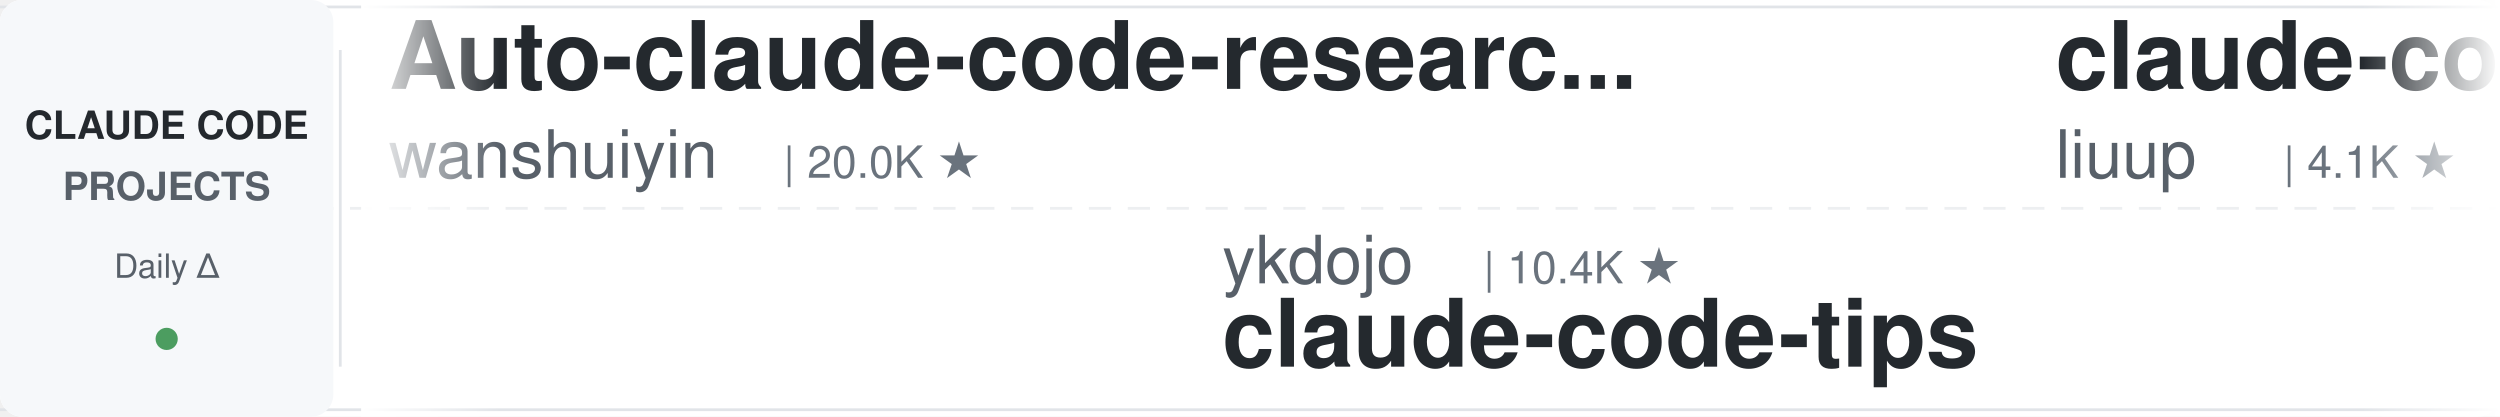
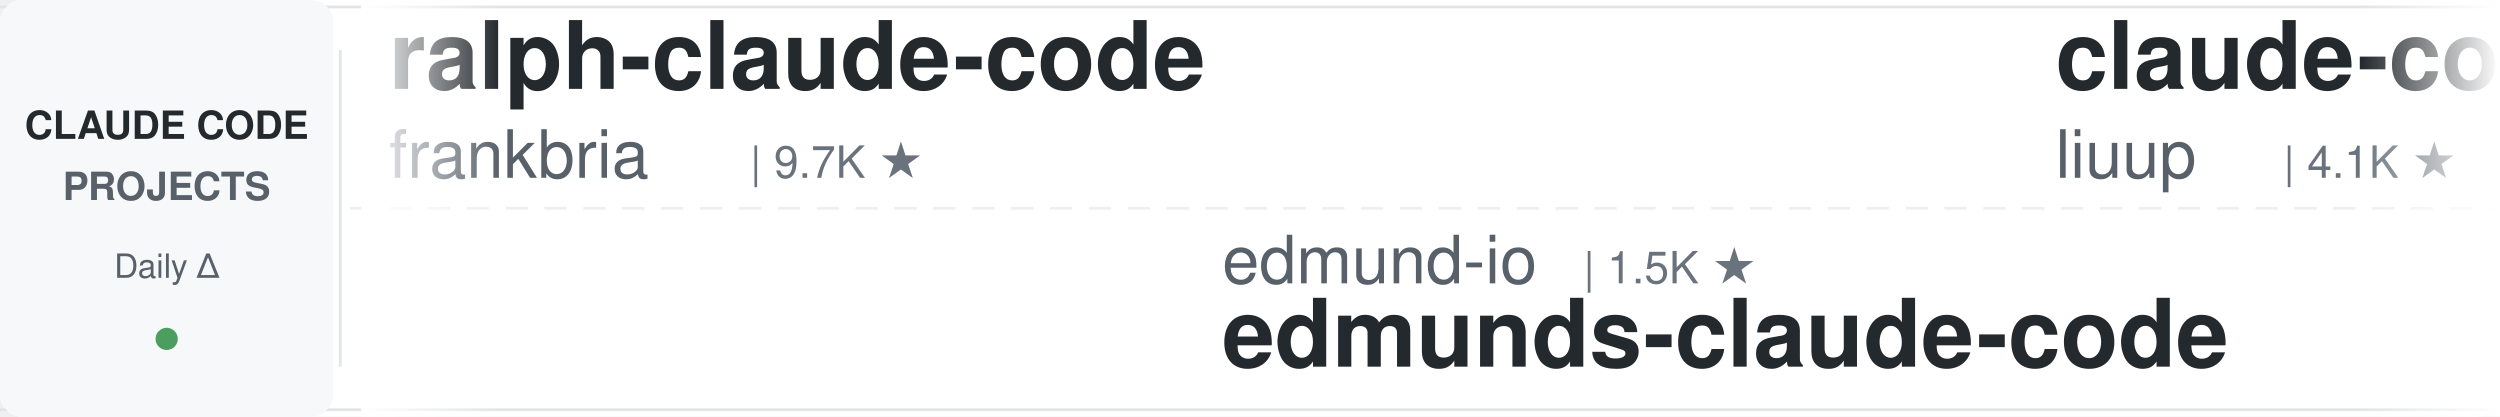
<svg xmlns="http://www.w3.org/2000/svg" width="900" height="150">
  <defs>
    <linearGradient id="leftFade" x1="0%" y1="0%" x2="100%" y2="0%">
      <stop offset="0%" style="stop-color:#ffffff;stop-opacity:1" />
      <stop offset="100%" style="stop-color:#ffffff;stop-opacity:0" />
    </linearGradient>
    <linearGradient id="rightFade" x1="0%" y1="0%" x2="100%" y2="0%">
      <stop offset="0%" style="stop-color:#ffffff;stop-opacity:0" />
      <stop offset="100%" style="stop-color:#ffffff;stop-opacity:1" />
    </linearGradient>
  </defs>
  <rect width="900" height="150" fill="#ffffff" rx="8" />
  <rect x="0" y="2" width="900" height="1" fill="#e1e4e8" />
  <rect x="0" y="147" width="900" height="1" fill="#e1e4e8" />
  <line x1="0" y1="75" x2="900" y2="75" stroke="#e1e4e8" stroke-width="1" stroke-dasharray="8 6" opacity="0.6" />
  <rect x="0" y="0" width="120" height="150" fill="#f6f8fa" rx="8" />
  <text x="60" y="50" font-family="-apple-system, BlinkMacSystemFont, 'Segoe UI', Helvetica, Arial, sans-serif" font-size="14" font-weight="600" fill="#24292e" text-anchor="middle">CLAUDE CODE</text>
  <text x="60" y="72" font-family="-apple-system, BlinkMacSystemFont, 'Segoe UI', Helvetica, Arial, sans-serif" font-size="14" font-weight="600" fill="#586069" text-anchor="middle">PROJECTS</text>
  <text x="60" y="100" font-family="-apple-system, BlinkMacSystemFont, 'Segoe UI', Helvetica, Arial, sans-serif" font-size="12" font-weight="500" fill="#586069" text-anchor="middle">Daily Δ</text>
  <circle cx="60" cy="122" r="4" fill="#22863a" opacity="0.8" />
  <rect x="122" y="18" width="1" height="114" fill="#e1e4e8" />
  <clipPath id="tickerClip">
    <rect x="130" y="0" width="770" height="150" />
  </clipPath>
  <g clip-path="url(#tickerClip)">
    <g id="tickerItems">
      <animateTransform attributeName="transform" attributeType="XML" type="translate" from="0 0" to="-3000 0" dur="54s" repeatCount="indefinite" />
      <g transform="translate(0, 0)">
-         <text x="140" y="32" font-family="-apple-system, BlinkMacSystemFont, 'Segoe UI', Helvetica, Arial, sans-serif" font-size="34" font-weight="600" fill="#24292e">Auto-claude-code-researc...</text>
-         <text x="140" y="64" font-family="-apple-system, BlinkMacSystemFont, 'Segoe UI', Helvetica, Arial, sans-serif" font-size="24" font-weight="400" fill="#586069">wanshuiyin</text>
-         <text x="282" y="64" font-family="-apple-system, BlinkMacSystemFont, 'Segoe UI', Helvetica, Arial, sans-serif" font-size="16" font-weight="500" fill="#6a737d">| 20.0K ★</text>
+         <text x="140" y="32" font-family="-apple-system, BlinkMacSystemFont, 'Segoe UI', Helvetica, Arial, sans-serif" font-size="34" font-weight="600" fill="#24292e">ralph-claude-code</text>
+         <text x="140" y="64" font-family="-apple-system, BlinkMacSystemFont, 'Segoe UI', Helvetica, Arial, sans-serif" font-size="24" font-weight="400" fill="#586069">frankbria</text>
+         <text x="270" y="64" font-family="-apple-system, BlinkMacSystemFont, 'Segoe UI', Helvetica, Arial, sans-serif" font-size="16" font-weight="500" fill="#6a737d">| 9.7K ★</text>
      </g>
      <g transform="translate(300, 0)">
-         <text x="140" y="102" font-family="-apple-system, BlinkMacSystemFont, 'Segoe UI', Helvetica, Arial, sans-serif" font-size="24" font-weight="400" fill="#586069">ykdojo</text>
-         <text x="234" y="102" font-family="-apple-system, BlinkMacSystemFont, 'Segoe UI', Helvetica, Arial, sans-serif" font-size="16" font-weight="500" fill="#6a737d">| 10.4K ★</text>
-         <text x="140" y="132" font-family="-apple-system, BlinkMacSystemFont, 'Segoe UI', Helvetica, Arial, sans-serif" font-size="34" font-weight="600" fill="#24292e">claude-code-tips</text>
+         <text x="140" y="102" font-family="-apple-system, BlinkMacSystemFont, 'Segoe UI', Helvetica, Arial, sans-serif" font-size="24" font-weight="400" fill="#586069">edmund-io</text>
+         <text x="270" y="102" font-family="-apple-system, BlinkMacSystemFont, 'Segoe UI', Helvetica, Arial, sans-serif" font-size="16" font-weight="500" fill="#6a737d">| 1.5K ★</text>
+         <text x="140" y="132" font-family="-apple-system, BlinkMacSystemFont, 'Segoe UI', Helvetica, Arial, sans-serif" font-size="34" font-weight="600" fill="#24292e">edmunds-claude-code</text>
      </g>
      <g transform="translate(600, 0)">
        <text x="140" y="32" font-family="-apple-system, BlinkMacSystemFont, 'Segoe UI', Helvetica, Arial, sans-serif" font-size="34" font-weight="600" fill="#24292e">claude-code-analysis</text>
        <text x="140" y="64" font-family="-apple-system, BlinkMacSystemFont, 'Segoe UI', Helvetica, Arial, sans-serif" font-size="24" font-weight="400" fill="#586069">liuup</text>
        <text x="222" y="64" font-family="-apple-system, BlinkMacSystemFont, 'Segoe UI', Helvetica, Arial, sans-serif" font-size="16" font-weight="500" fill="#6a737d">| 4.1K ★</text>
      </g>
      <g transform="translate(900, 0)">
-         <text x="140" y="102" font-family="-apple-system, BlinkMacSystemFont, 'Segoe UI', Helvetica, Arial, sans-serif" font-size="24" font-weight="400" fill="#586069">daymade</text>
-         <text x="246" y="102" font-family="-apple-system, BlinkMacSystemFont, 'Segoe UI', Helvetica, Arial, sans-serif" font-size="16" font-weight="500" fill="#6a737d">| 1.6K ★</text>
-         <text x="140" y="132" font-family="-apple-system, BlinkMacSystemFont, 'Segoe UI', Helvetica, Arial, sans-serif" font-size="34" font-weight="600" fill="#24292e">claude-code-skills</text>
+         <text x="140" y="102" font-family="-apple-system, BlinkMacSystemFont, 'Segoe UI', Helvetica, Arial, sans-serif" font-size="24" font-weight="400" fill="#586069">jqueryscript</text>
+         <text x="306" y="102" font-family="-apple-system, BlinkMacSystemFont, 'Segoe UI', Helvetica, Arial, sans-serif" font-size="16" font-weight="500" fill="#6a737d">| 558 ★</text>
+         <text x="140" y="132" font-family="-apple-system, BlinkMacSystemFont, 'Segoe UI', Helvetica, Arial, sans-serif" font-size="34" font-weight="600" fill="#24292e">awesome-claude-code</text>
      </g>
      <g transform="translate(1200, 0)">
-         <text x="140" y="32" font-family="-apple-system, BlinkMacSystemFont, 'Segoe UI', Helvetica, Arial, sans-serif" font-size="34" font-weight="600" fill="#24292e">Claude-Code-Game-Studios</text>
-         <text x="140" y="64" font-family="-apple-system, BlinkMacSystemFont, 'Segoe UI', Helvetica, Arial, sans-serif" font-size="24" font-weight="400" fill="#586069">Donchitos</text>
-         <text x="270" y="64" font-family="-apple-system, BlinkMacSystemFont, 'Segoe UI', Helvetica, Arial, sans-serif" font-size="16" font-weight="500" fill="#6a737d">| 41.2K ★</text>
-       </g>
-       <g transform="translate(1500, 0)">
-         <text x="140" y="102" font-family="-apple-system, BlinkMacSystemFont, 'Segoe UI', Helvetica, Arial, sans-serif" font-size="24" font-weight="400" fill="#586069">AICoderTudou</text>
-         <text x="306" y="102" font-family="-apple-system, BlinkMacSystemFont, 'Segoe UI', Helvetica, Arial, sans-serif" font-size="16" font-weight="500" fill="#6a737d">| 493 ★</text>
-         <text x="140" y="132" font-family="-apple-system, BlinkMacSystemFont, 'Segoe UI', Helvetica, Arial, sans-serif" font-size="34" font-weight="600" fill="#24292e">claude-code-tudou</text>
-       </g>
-       <g transform="translate(1800, 0)">
        <text x="140" y="32" font-family="-apple-system, BlinkMacSystemFont, 'Segoe UI', Helvetica, Arial, sans-serif" font-size="34" font-weight="600" fill="#24292e">claude-code-my-workflow</text>
        <text x="140" y="64" font-family="-apple-system, BlinkMacSystemFont, 'Segoe UI', Helvetica, Arial, sans-serif" font-size="24" font-weight="400" fill="#586069">pedrohcgs</text>
        <text x="270" y="64" font-family="-apple-system, BlinkMacSystemFont, 'Segoe UI', Helvetica, Arial, sans-serif" font-size="16" font-weight="500" fill="#6a737d">| 1.7K ★</text>
      </g>
+       <g transform="translate(1500, 0)">
+         <text x="140" y="102" font-family="-apple-system, BlinkMacSystemFont, 'Segoe UI', Helvetica, Arial, sans-serif" font-size="24" font-weight="400" fill="#586069">Yuyz0112</text>
+         <text x="258" y="102" font-family="-apple-system, BlinkMacSystemFont, 'Segoe UI', Helvetica, Arial, sans-serif" font-size="16" font-weight="500" fill="#6a737d">| 2.5K ★</text>
+         <text x="140" y="132" font-family="-apple-system, BlinkMacSystemFont, 'Segoe UI', Helvetica, Arial, sans-serif" font-size="34" font-weight="600" fill="#24292e">claude-code-reverse</text>
+       </g>
+       <g transform="translate(1800, 0)">
+         <text x="140" y="32" font-family="-apple-system, BlinkMacSystemFont, 'Segoe UI', Helvetica, Arial, sans-serif" font-size="34" font-weight="600" fill="#24292e">system_prompts_leaks</text>
+         <text x="140" y="64" font-family="-apple-system, BlinkMacSystemFont, 'Segoe UI', Helvetica, Arial, sans-serif" font-size="24" font-weight="400" fill="#586069">asgeirtj</text>
+         <text x="258" y="64" font-family="-apple-system, BlinkMacSystemFont, 'Segoe UI', Helvetica, Arial, sans-serif" font-size="16" font-weight="500" fill="#6a737d">| 73.0K ★</text>
+       </g>
      <g transform="translate(2100, 0)">
-         <text x="140" y="102" font-family="-apple-system, BlinkMacSystemFont, 'Segoe UI', Helvetica, Arial, sans-serif" font-size="24" font-weight="400" fill="#586069">Piebald-AI</text>
-         <text x="282" y="102" font-family="-apple-system, BlinkMacSystemFont, 'Segoe UI', Helvetica, Arial, sans-serif" font-size="16" font-weight="500" fill="#6a737d">| 13.2K ★</text>
-         <text x="140" y="132" font-family="-apple-system, BlinkMacSystemFont, 'Segoe UI', Helvetica, Arial, sans-serif" font-size="34" font-weight="600" fill="#24292e">claude-code-system-promp...</text>
+         <text x="140" y="102" font-family="-apple-system, BlinkMacSystemFont, 'Segoe UI', Helvetica, Arial, sans-serif" font-size="24" font-weight="400" fill="#586069">repowise-dev</text>
+         <text x="306" y="102" font-family="-apple-system, BlinkMacSystemFont, 'Segoe UI', Helvetica, Arial, sans-serif" font-size="16" font-weight="500" fill="#6a737d">| 1.2K ★</text>
+         <text x="140" y="132" font-family="-apple-system, BlinkMacSystemFont, 'Segoe UI', Helvetica, Arial, sans-serif" font-size="34" font-weight="600" fill="#24292e">claude-code-prompts</text>
      </g>
      <g transform="translate(2400, 0)">
-         <text x="140" y="32" font-family="-apple-system, BlinkMacSystemFont, 'Segoe UI', Helvetica, Arial, sans-serif" font-size="34" font-weight="600" fill="#24292e">claude-code-transcripts</text>
-         <text x="140" y="64" font-family="-apple-system, BlinkMacSystemFont, 'Segoe UI', Helvetica, Arial, sans-serif" font-size="24" font-weight="400" fill="#586069">simonw</text>
-         <text x="234" y="64" font-family="-apple-system, BlinkMacSystemFont, 'Segoe UI', Helvetica, Arial, sans-serif" font-size="16" font-weight="500" fill="#6a737d">| 1.7K ★</text>
+         <text x="140" y="32" font-family="-apple-system, BlinkMacSystemFont, 'Segoe UI', Helvetica, Arial, sans-serif" font-size="34" font-weight="600" fill="#24292e">claude-code-harness</text>
+         <text x="140" y="64" font-family="-apple-system, BlinkMacSystemFont, 'Segoe UI', Helvetica, Arial, sans-serif" font-size="24" font-weight="400" fill="#586069">Chachamaru127</text>
+         <text x="318" y="64" font-family="-apple-system, BlinkMacSystemFont, 'Segoe UI', Helvetica, Arial, sans-serif" font-size="16" font-weight="500" fill="#6a737d">| 3.2K ★</text>
      </g>
      <g transform="translate(2700, 0)">
-         <text x="140" y="102" font-family="-apple-system, BlinkMacSystemFont, 'Segoe UI', Helvetica, Arial, sans-serif" font-size="24" font-weight="400" fill="#586069">lintsinghua</text>
-         <text x="294" y="102" font-family="-apple-system, BlinkMacSystemFont, 'Segoe UI', Helvetica, Arial, sans-serif" font-size="16" font-weight="500" fill="#6a737d">| 4.4K ★</text>
-         <text x="140" y="132" font-family="-apple-system, BlinkMacSystemFont, 'Segoe UI', Helvetica, Arial, sans-serif" font-size="34" font-weight="600" fill="#24292e">claude-code-book</text>
+         <text x="140" y="102" font-family="-apple-system, BlinkMacSystemFont, 'Segoe UI', Helvetica, Arial, sans-serif" font-size="24" font-weight="400" fill="#586069">feiskyer</text>
+         <text x="258" y="102" font-family="-apple-system, BlinkMacSystemFont, 'Segoe UI', Helvetica, Arial, sans-serif" font-size="16" font-weight="500" fill="#6a737d">| 1.7K ★</text>
+         <text x="140" y="132" font-family="-apple-system, BlinkMacSystemFont, 'Segoe UI', Helvetica, Arial, sans-serif" font-size="34" font-weight="600" fill="#24292e">claude-code-settings</text>
      </g>
      <g transform="translate(3000, 0)">
-         <text x="140" y="32" font-family="-apple-system, BlinkMacSystemFont, 'Segoe UI', Helvetica, Arial, sans-serif" font-size="34" font-weight="600" fill="#24292e">Auto-claude-code-researc...</text>
-         <text x="140" y="64" font-family="-apple-system, BlinkMacSystemFont, 'Segoe UI', Helvetica, Arial, sans-serif" font-size="24" font-weight="400" fill="#586069">wanshuiyin</text>
-         <text x="282" y="64" font-family="-apple-system, BlinkMacSystemFont, 'Segoe UI', Helvetica, Arial, sans-serif" font-size="16" font-weight="500" fill="#6a737d">| 20.0K ★</text>
+         <text x="140" y="32" font-family="-apple-system, BlinkMacSystemFont, 'Segoe UI', Helvetica, Arial, sans-serif" font-size="34" font-weight="600" fill="#24292e">ralph-claude-code</text>
+         <text x="140" y="64" font-family="-apple-system, BlinkMacSystemFont, 'Segoe UI', Helvetica, Arial, sans-serif" font-size="24" font-weight="400" fill="#586069">frankbria</text>
+         <text x="270" y="64" font-family="-apple-system, BlinkMacSystemFont, 'Segoe UI', Helvetica, Arial, sans-serif" font-size="16" font-weight="500" fill="#6a737d">| 9.7K ★</text>
      </g>
      <g transform="translate(3300, 0)">
-         <text x="140" y="102" font-family="-apple-system, BlinkMacSystemFont, 'Segoe UI', Helvetica, Arial, sans-serif" font-size="24" font-weight="400" fill="#586069">ykdojo</text>
-         <text x="234" y="102" font-family="-apple-system, BlinkMacSystemFont, 'Segoe UI', Helvetica, Arial, sans-serif" font-size="16" font-weight="500" fill="#6a737d">| 10.4K ★</text>
-         <text x="140" y="132" font-family="-apple-system, BlinkMacSystemFont, 'Segoe UI', Helvetica, Arial, sans-serif" font-size="34" font-weight="600" fill="#24292e">claude-code-tips</text>
+         <text x="140" y="102" font-family="-apple-system, BlinkMacSystemFont, 'Segoe UI', Helvetica, Arial, sans-serif" font-size="24" font-weight="400" fill="#586069">edmund-io</text>
+         <text x="270" y="102" font-family="-apple-system, BlinkMacSystemFont, 'Segoe UI', Helvetica, Arial, sans-serif" font-size="16" font-weight="500" fill="#6a737d">| 1.5K ★</text>
+         <text x="140" y="132" font-family="-apple-system, BlinkMacSystemFont, 'Segoe UI', Helvetica, Arial, sans-serif" font-size="34" font-weight="600" fill="#24292e">edmunds-claude-code</text>
      </g>
      <g transform="translate(3600, 0)">
        <text x="140" y="32" font-family="-apple-system, BlinkMacSystemFont, 'Segoe UI', Helvetica, Arial, sans-serif" font-size="34" font-weight="600" fill="#24292e">claude-code-analysis</text>
        <text x="140" y="64" font-family="-apple-system, BlinkMacSystemFont, 'Segoe UI', Helvetica, Arial, sans-serif" font-size="24" font-weight="400" fill="#586069">liuup</text>
        <text x="222" y="64" font-family="-apple-system, BlinkMacSystemFont, 'Segoe UI', Helvetica, Arial, sans-serif" font-size="16" font-weight="500" fill="#6a737d">| 4.1K ★</text>
      </g>
      <g transform="translate(3900, 0)">
-         <text x="140" y="102" font-family="-apple-system, BlinkMacSystemFont, 'Segoe UI', Helvetica, Arial, sans-serif" font-size="24" font-weight="400" fill="#586069">daymade</text>
-         <text x="246" y="102" font-family="-apple-system, BlinkMacSystemFont, 'Segoe UI', Helvetica, Arial, sans-serif" font-size="16" font-weight="500" fill="#6a737d">| 1.6K ★</text>
-         <text x="140" y="132" font-family="-apple-system, BlinkMacSystemFont, 'Segoe UI', Helvetica, Arial, sans-serif" font-size="34" font-weight="600" fill="#24292e">claude-code-skills</text>
+         <text x="140" y="102" font-family="-apple-system, BlinkMacSystemFont, 'Segoe UI', Helvetica, Arial, sans-serif" font-size="24" font-weight="400" fill="#586069">jqueryscript</text>
+         <text x="306" y="102" font-family="-apple-system, BlinkMacSystemFont, 'Segoe UI', Helvetica, Arial, sans-serif" font-size="16" font-weight="500" fill="#6a737d">| 558 ★</text>
+         <text x="140" y="132" font-family="-apple-system, BlinkMacSystemFont, 'Segoe UI', Helvetica, Arial, sans-serif" font-size="34" font-weight="600" fill="#24292e">awesome-claude-code</text>
      </g>
    </g>
  </g>
  <rect x="130" y="0" width="50" height="150" fill="url(#leftFade)" />
  <rect x="850" y="0" width="50" height="150" fill="url(#rightFade)" />
</svg>
